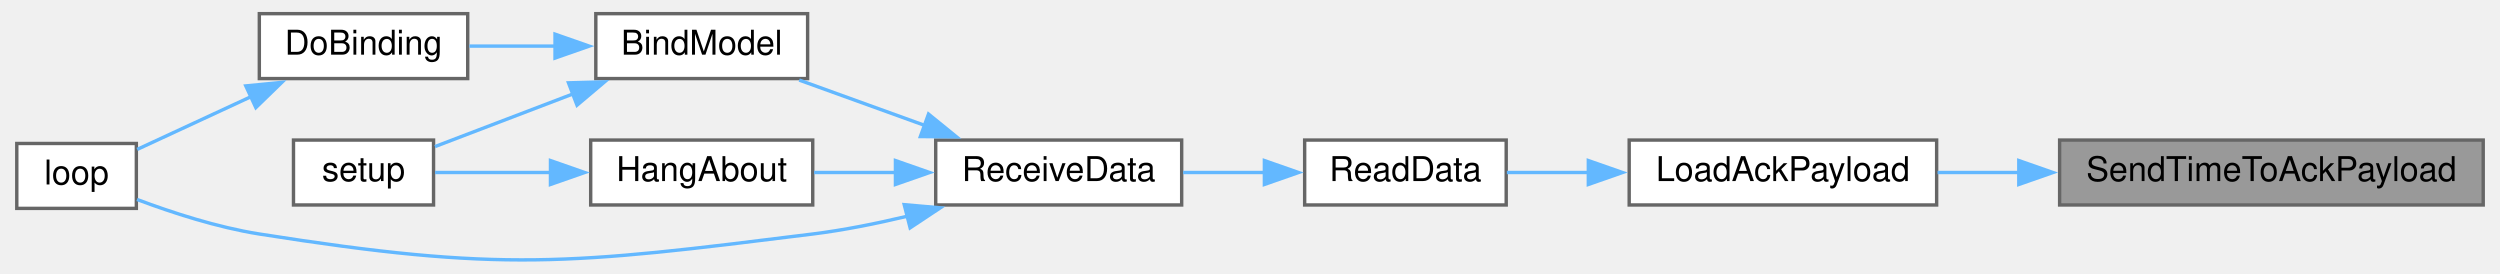
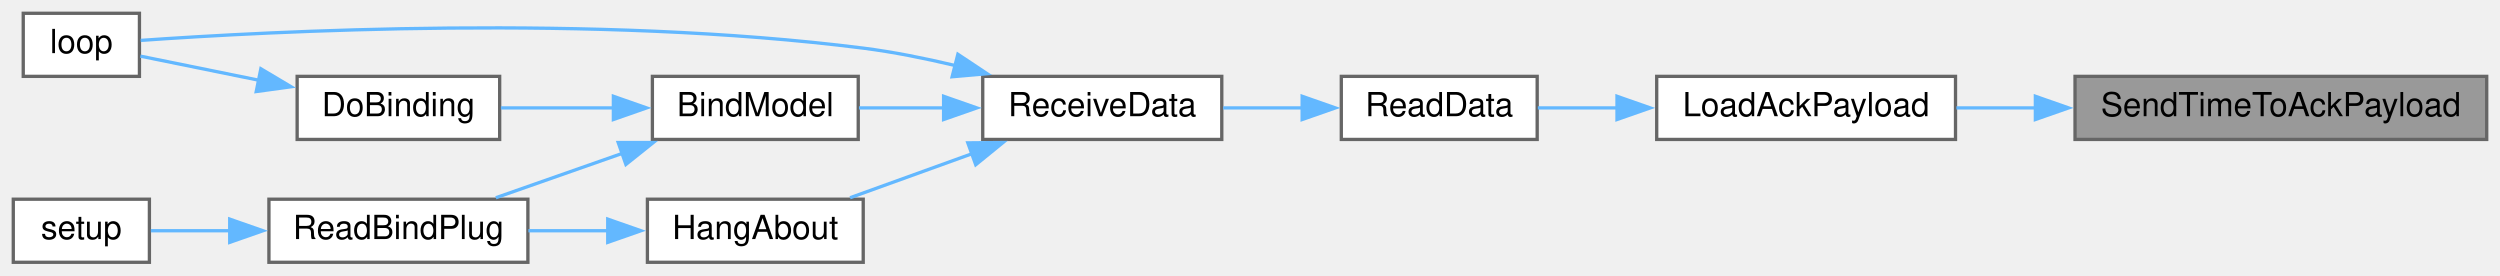
- <svg xmlns="http://www.w3.org/2000/svg" xmlns:xlink="http://www.w3.org/1999/xlink" width="730pt" height="80pt" viewBox="0.00 0.00 730.00 80.20">
-   <g id="graph0" class="graph" transform="scale(1 1) rotate(0) translate(4 76.2)">
+ <svg xmlns="http://www.w3.org/2000/svg" xmlns:xlink="http://www.w3.org/1999/xlink" width="753pt" height="83pt" viewBox="0.00 0.00 753.00 83.00">
+   <g id="graph0" class="graph" transform="scale(1 1) rotate(0) translate(4 79)">
    <g id="node1" class="node">
      <g id="a_node1">
        <a xlink:title=" ">
-           <polygon fill="#999999" stroke="#666666" points="722,-35.2 598,-35.2 598,-16.2 722,-16.2 722,-35.2" />
-           <text text-anchor="middle" x="660" y="-23.2" font-family="Helvetica,sans-Serif" font-size="10.00">SendTimeToAckPayload</text>
+           <polygon fill="#999999" stroke="#666666" points="745,-56 621,-56 621,-37 745,-37 745,-56" />
+           <text text-anchor="middle" x="683" y="-44" font-family="Helvetica,sans-Serif" font-size="10.00">SendTimeToAckPayload</text>
        </a>
      </g>
    </g>
    <g id="node2" class="node">
      <g id="a_node2">
        <a xlink:href="radio_8h.html#a664f409561bfcf119e0379dd991217e5" target="_top" xlink:title=" ">
-           <polygon fill="white" stroke="#666666" points="562,-35.2 472,-35.2 472,-16.2 562,-16.2 562,-35.2" />
-           <text text-anchor="middle" x="517" y="-23.2" font-family="Helvetica,sans-Serif" font-size="10.00">LoadAckPayload</text>
+           <polygon fill="white" stroke="#666666" points="585,-56 495,-56 495,-37 585,-37 585,-56" />
+           <text text-anchor="middle" x="540" y="-44" font-family="Helvetica,sans-Serif" font-size="10.00">LoadAckPayload</text>
        </a>
      </g>
    </g>
    <g id="edge1" class="edge">
-       <path fill="none" stroke="#63b8ff" d="M586.09,-25.7C577.97,-25.7 569.88,-25.7 562.27,-25.7" />
-       <polygon fill="#63b8ff" stroke="#63b8ff" points="586.05,-29.2 596.05,-25.7 586.05,-22.2 586.05,-29.2" />
+       <path fill="none" stroke="#63b8ff" d="M609.09,-46.5C600.97,-46.5 592.88,-46.5 585.27,-46.5" />
+       <polygon fill="#63b8ff" stroke="#63b8ff" points="609.05,-50 619.05,-46.5 609.05,-43 609.05,-50" />
    </g>
    <g id="node3" class="node">
      <g id="a_node3">
        <a xlink:href="ReceiverCode_2src_2main_8cpp.html#a07ca94db0e305e9c01ec51e417576308" target="_top" xlink:title=" ">
-           <polygon fill="white" stroke="#666666" points="436,-35.2 377,-35.2 377,-16.2 436,-16.2 436,-35.2" />
-           <text text-anchor="middle" x="406.5" y="-23.2" font-family="Helvetica,sans-Serif" font-size="10.00">ReadData</text>
+           <polygon fill="white" stroke="#666666" points="459,-56 400,-56 400,-37 459,-37 459,-56" />
+           <text text-anchor="middle" x="429.5" y="-44" font-family="Helvetica,sans-Serif" font-size="10.00">ReadData</text>
        </a>
      </g>
    </g>
    <g id="edge2" class="edge">
-       <path fill="none" stroke="#63b8ff" d="M460.25,-25.7C451.92,-25.7 443.64,-25.7 436.19,-25.7" />
-       <polygon fill="#63b8ff" stroke="#63b8ff" points="460.04,-29.2 470.04,-25.7 460.04,-22.2 460.04,-29.2" />
+       <path fill="none" stroke="#63b8ff" d="M483.25,-46.5C474.92,-46.5 466.64,-46.5 459.19,-46.5" />
+       <polygon fill="#63b8ff" stroke="#63b8ff" points="483.04,-50 493.04,-46.5 483.04,-43 483.04,-50" />
    </g>
    <g id="node4" class="node">
      <g id="a_node4">
        <a xlink:href="ReceiverCode_2src_2main_8cpp.html#a06807a4f185694d37f774702ba74db0a" target="_top" xlink:title=" ">
-           <polygon fill="white" stroke="#666666" points="341,-35.2 269,-35.2 269,-16.2 341,-16.2 341,-35.2" />
-           <text text-anchor="middle" x="305" y="-23.2" font-family="Helvetica,sans-Serif" font-size="10.00">ReceiveData</text>
+           <polygon fill="white" stroke="#666666" points="364,-56 292,-56 292,-37 364,-37 364,-56" />
+           <text text-anchor="middle" x="328" y="-44" font-family="Helvetica,sans-Serif" font-size="10.00">ReceiveData</text>
        </a>
      </g>
    </g>
    <g id="edge3" class="edge">
-       <path fill="none" stroke="#63b8ff" d="M365.43,-25.7C357.49,-25.7 349.2,-25.7 341.43,-25.7" />
-       <polygon fill="#63b8ff" stroke="#63b8ff" points="365.21,-29.2 375.21,-25.7 365.21,-22.2 365.21,-29.2" />
+       <path fill="none" stroke="#63b8ff" d="M388.43,-46.5C380.49,-46.5 372.2,-46.5 364.43,-46.5" />
+       <polygon fill="#63b8ff" stroke="#63b8ff" points="388.21,-50 398.21,-46.5 388.21,-43 388.21,-50" />
    </g>
    <g id="node5" class="node">
      <g id="a_node5">
        <a xlink:href="ReceiverCode_2src_2main_8cpp.html#aa0c6905579a33aef28d737d43676cbbd" target="_top" xlink:title=" ">
-           <polygon fill="white" stroke="#666666" points="231.5,-72.2 169.5,-72.2 169.5,-53.2 231.5,-53.2 231.5,-72.2" />
-           <text text-anchor="middle" x="200.5" y="-60.2" font-family="Helvetica,sans-Serif" font-size="10.00">BindModel</text>
+           <polygon fill="white" stroke="#666666" points="254.5,-56 192.5,-56 192.5,-37 254.5,-37 254.5,-56" />
+           <text text-anchor="middle" x="223.5" y="-44" font-family="Helvetica,sans-Serif" font-size="10.00">BindModel</text>
        </a>
      </g>
    </g>
    <g id="edge4" class="edge">
-       <path fill="none" stroke="#63b8ff" d="M265.72,-39.51C253.54,-43.91 240.31,-48.69 229.04,-52.76" />
-       <polygon fill="#63b8ff" stroke="#63b8ff" points="266.89,-42.81 275.11,-36.13 264.51,-36.23 266.89,-42.81" />
+       <path fill="none" stroke="#63b8ff" d="M280.44,-46.5C271.7,-46.5 262.79,-46.5 254.72,-46.5" />
+       <polygon fill="#63b8ff" stroke="#63b8ff" points="280.21,-50 290.21,-46.5 280.21,-43 280.21,-50" />
    </g>
    <g id="node7" class="node">
      <g id="a_node7">
        <a xlink:href="ReceiverCode_2src_2main_8cpp.html#afe461d27b9c48d5921c00d521181f12f" target="_top" xlink:title=" ">
-           <polygon fill="white" stroke="#666666" points="35,-34.2 0,-34.2 0,-15.2 35,-15.2 35,-34.2" />
-           <text text-anchor="middle" x="17.5" y="-22.2" font-family="Helvetica,sans-Serif" font-size="10.00">loop</text>
+           <polygon fill="white" stroke="#666666" points="38,-75 3,-75 3,-56 38,-56 38,-75" />
+           <text text-anchor="middle" x="20.5" y="-63" font-family="Helvetica,sans-Serif" font-size="10.00">loop</text>
        </a>
      </g>
    </g>
-     <g id="edge10" class="edge">
-       <path fill="none" stroke="#63b8ff" d="M260.66,-12.9C251.6,-10.74 242.05,-8.83 233,-7.7 161.55,1.22 142.12,3.53 71,-7.7 58.7,-9.64 45.35,-13.99 35.19,-17.81" />
-       <polygon fill="#63b8ff" stroke="#63b8ff" points="259.78,-16.29 270.34,-15.36 261.51,-9.5 259.78,-16.29" />
+     <g id="edge11" class="edge">
+       <path fill="none" stroke="#63b8ff" d="M283.66,-59.27C274.6,-61.43 265.05,-63.35 256,-64.5 175.02,-74.78 77.04,-69.57 38.37,-66.83" />
+       <polygon fill="#63b8ff" stroke="#63b8ff" points="284.51,-62.66 293.33,-56.8 282.78,-55.88 284.51,-62.66" />
+     </g>
+     <g id="node10" class="node">
+       <g id="a_node10">
+         <a xlink:href="ReceiverCode_2src_2main_8cpp.html#a2a408dfb00bc3a9acf5e0515c5f8fc59" target="_top" xlink:title=" ">
+           <polygon fill="white" stroke="#666666" points="256,-19 191,-19 191,0 256,0 256,-19" />
+           <text text-anchor="middle" x="223.5" y="-7" font-family="Helvetica,sans-Serif" font-size="10.00">HangAbout</text>
+         </a>
+       </g>
+     </g>
+     <g id="edge9" class="edge">
+       <path fill="none" stroke="#63b8ff" d="M288.72,-32.68C276.54,-28.29 263.31,-23.51 252.04,-19.44" />
+       <polygon fill="#63b8ff" stroke="#63b8ff" points="287.51,-35.97 298.11,-36.07 289.89,-29.38 287.51,-35.97" />
+     </g>
+     <g id="node6" class="node">
+       <g id="a_node6">
+         <a xlink:href="ReceiverCode_2src_2main_8cpp.html#af4a2e182cd3b86ca9765a08100cfb14a" target="_top" xlink:title=" ">
+           <polygon fill="white" stroke="#666666" points="146.5,-56 85.5,-56 85.5,-37 146.5,-37 146.5,-56" />
+           <text text-anchor="middle" x="116" y="-44" font-family="Helvetica,sans-Serif" font-size="10.00">DoBinding</text>
+         </a>
+       </g>
+     </g>
+     <g id="edge5" class="edge">
+       <path fill="none" stroke="#63b8ff" d="M180.8,-46.5C169.46,-46.5 157.41,-46.5 146.87,-46.5" />
+       <polygon fill="#63b8ff" stroke="#63b8ff" points="180.75,-50 190.75,-46.5 180.75,-43 180.75,-50" />
+     </g>
+     <g id="node8" class="node">
+       <g id="a_node8">
+         <a xlink:href="ReceiverCode_2src_2main_8cpp.html#a5b90f51dfaa1795437ab024e8ab778d5" target="_top" xlink:title=" ">
+           <polygon fill="white" stroke="#666666" points="155,-19 77,-19 77,0 155,0 155,-19" />
+           <text text-anchor="middle" x="116" y="-7" font-family="Helvetica,sans-Serif" font-size="10.00">ReadBindPlug</text>
+         </a>
+       </g>
+     </g>
+     <g id="edge7" class="edge">
+       <path fill="none" stroke="#63b8ff" d="M183.49,-32.82C170.84,-28.38 157.07,-23.55 145.35,-19.44" />
+       <polygon fill="#63b8ff" stroke="#63b8ff" points="182.2,-36.08 192.8,-36.08 184.52,-29.47 182.2,-36.08" />
+     </g>
+     <g id="edge6" class="edge">
+       <path fill="none" stroke="#63b8ff" d="M73.89,-54.85C61.35,-57.4 48.25,-60.06 38.28,-62.09" />
+       <polygon fill="#63b8ff" stroke="#63b8ff" points="74.57,-58.29 83.68,-52.87 73.18,-51.43 74.57,-58.29" />
    </g>
    <g id="node9" class="node">
      <g id="a_node9">
-         <a xlink:href="ReceiverCode_2src_2main_8cpp.html#a2a408dfb00bc3a9acf5e0515c5f8fc59" target="_top" xlink:title=" ">
-           <polygon fill="white" stroke="#666666" points="233,-35.2 168,-35.2 168,-16.2 233,-16.2 233,-35.2" />
-           <text text-anchor="middle" x="200.5" y="-23.2" font-family="Helvetica,sans-Serif" font-size="10.00">HangAbout</text>
+         <a xlink:href="ReceiverCode_2src_2main_8cpp.html#a17699f358cf9f7c3155a9c5daf8ff13c" target="_top" xlink:title=" ">
+           <polygon fill="white" stroke="#666666" points="41,-19 0,-19 0,0 41,0 41,-19" />
+           <text text-anchor="middle" x="20.5" y="-7" font-family="Helvetica,sans-Serif" font-size="10.00">setup</text>
        </a>
      </g>
    </g>
    <g id="edge8" class="edge">
-       <path fill="none" stroke="#63b8ff" d="M257.43,-25.7C249.3,-25.7 241.02,-25.7 233.4,-25.7" />
-       <polygon fill="#63b8ff" stroke="#63b8ff" points="257.21,-29.2 267.21,-25.7 257.21,-22.2 257.21,-29.2" />
+       <path fill="none" stroke="#63b8ff" d="M65.23,-9.5C56.8,-9.5 48.5,-9.5 41.44,-9.5" />
+       <polygon fill="#63b8ff" stroke="#63b8ff" points="65.19,-13 75.19,-9.5 65.19,-6 65.19,-13" />
    </g>
-     <g id="node6" class="node">
-       <g id="a_node6">
-         <a xlink:href="ReceiverCode_2src_2main_8cpp.html#af4a2e182cd3b86ca9765a08100cfb14a" target="_top" xlink:title=" ">
-           <polygon fill="white" stroke="#666666" points="132,-72.2 71,-72.2 71,-53.2 132,-53.2 132,-72.2" />
-           <text text-anchor="middle" x="101.5" y="-60.2" font-family="Helvetica,sans-Serif" font-size="10.00">DoBinding</text>
-         </a>
-       </g>
-     </g>
-     <g id="edge5" class="edge">
-       <path fill="none" stroke="#63b8ff" d="M157.76,-62.7C149.26,-62.7 140.48,-62.7 132.48,-62.7" />
-       <polygon fill="#63b8ff" stroke="#63b8ff" points="157.56,-66.2 167.56,-62.7 157.56,-59.2 157.56,-66.2" />
-     </g>
-     <g id="node8" class="node">
-       <g id="a_node8">
-         <a xlink:href="ReceiverCode_2src_2main_8cpp.html#a17699f358cf9f7c3155a9c5daf8ff13c" target="_top" xlink:title=" ">
-           <polygon fill="white" stroke="#666666" points="122,-35.2 81,-35.2 81,-16.2 122,-16.2 122,-35.2" />
-           <text text-anchor="middle" x="101.5" y="-23.2" font-family="Helvetica,sans-Serif" font-size="10.00">setup</text>
-         </a>
-       </g>
-     </g>
-     <g id="edge7" class="edge">
-       <path fill="none" stroke="#63b8ff" d="M162.88,-48.73C149.15,-43.49 134.07,-37.74 122.41,-33.29" />
-       <polygon fill="#63b8ff" stroke="#63b8ff" points="161.5,-51.95 172.09,-52.24 164,-45.41 161.5,-51.95" />
-     </g>
-     <g id="edge6" class="edge">
-       <path fill="none" stroke="#63b8ff" d="M68.84,-48.03C57.39,-42.72 44.91,-36.94 35.24,-32.46" />
-       <polygon fill="#63b8ff" stroke="#63b8ff" points="67.04,-51.05 77.58,-52.08 69.98,-44.7 67.04,-51.05" />
-     </g>
-     <g id="edge9" class="edge">
-       <path fill="none" stroke="#63b8ff" d="M156.57,-25.7C144.68,-25.7 132.33,-25.7 122.45,-25.7" />
-       <polygon fill="#63b8ff" stroke="#63b8ff" points="156.23,-29.2 166.23,-25.7 156.22,-22.2 156.23,-29.2" />
+     <g id="edge10" class="edge">
+       <path fill="none" stroke="#63b8ff" d="M179.19,-9.5C171.22,-9.5 162.95,-9.5 155.15,-9.5" />
+       <polygon fill="#63b8ff" stroke="#63b8ff" points="179.05,-13 189.05,-9.5 179.05,-6 179.05,-13" />
    </g>
  </g>
</svg>
